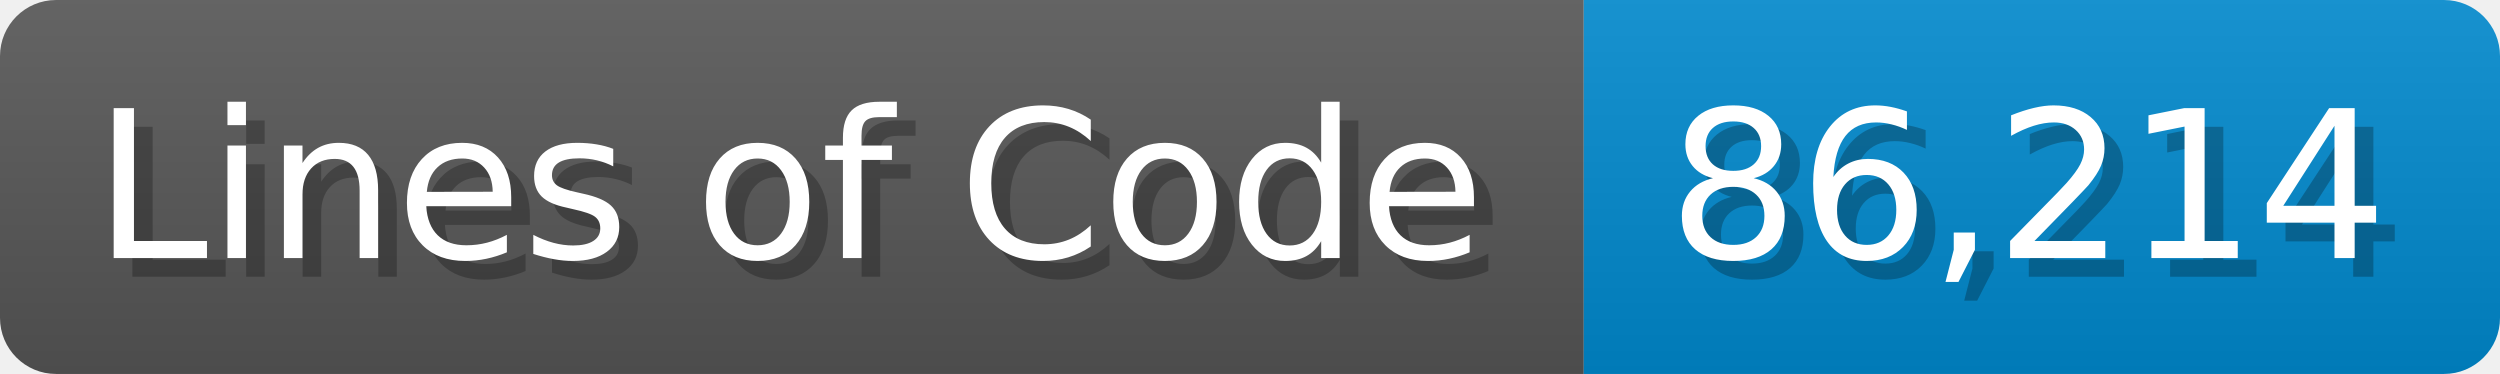
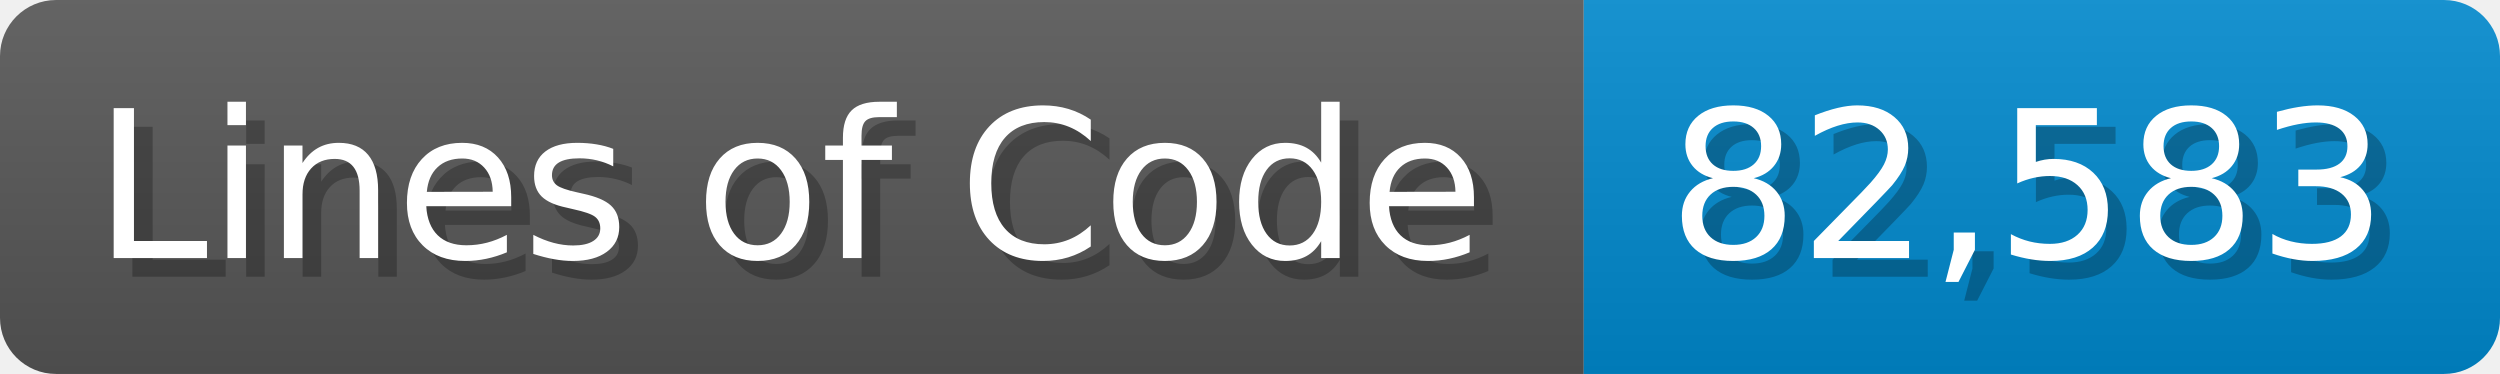
<svg xmlns="http://www.w3.org/2000/svg" width="133.7" height="20" viewBox="0 0 1337 200">
  <linearGradient id="a" x2="0" y2="100%">
    <stop offset="0" stop-opacity=".1" stop-color="#EEE" />
    <stop offset="1" stop-opacity=".1" />
  </linearGradient>
  <mask id="m">
    <rect width="1337" height="200" rx="30" fill="#FFF" />
  </mask>
  <g mask="url(#m)">
    <rect width="847" height="200" fill="#555" />
    <rect width="490" height="200" fill="#08C" x="847" />
    <rect width="1337" height="200" fill="url(#a)" />
  </g>
  <g fill="#fff" text-anchor="start" font-family="Verdana,DejaVu Sans,sans-serif" font-size="110">
    <text x="60" y="148" textLength="747" fill="#000" opacity="0.25">Lines of Code</text>
    <text x="50" y="138" textLength="747">Lines of Code</text>
-     <text x="902" y="148" textLength="390" fill="#000" opacity="0.25">86,214</text>
-     <text x="892" y="138" textLength="390">86,214</text>
+     <text x="902" y="148" textLength="390" fill="#000" opacity="0.25">82,583</text>
+     <text x="892" y="138" textLength="390">82,583</text>
  </g>
</svg>
